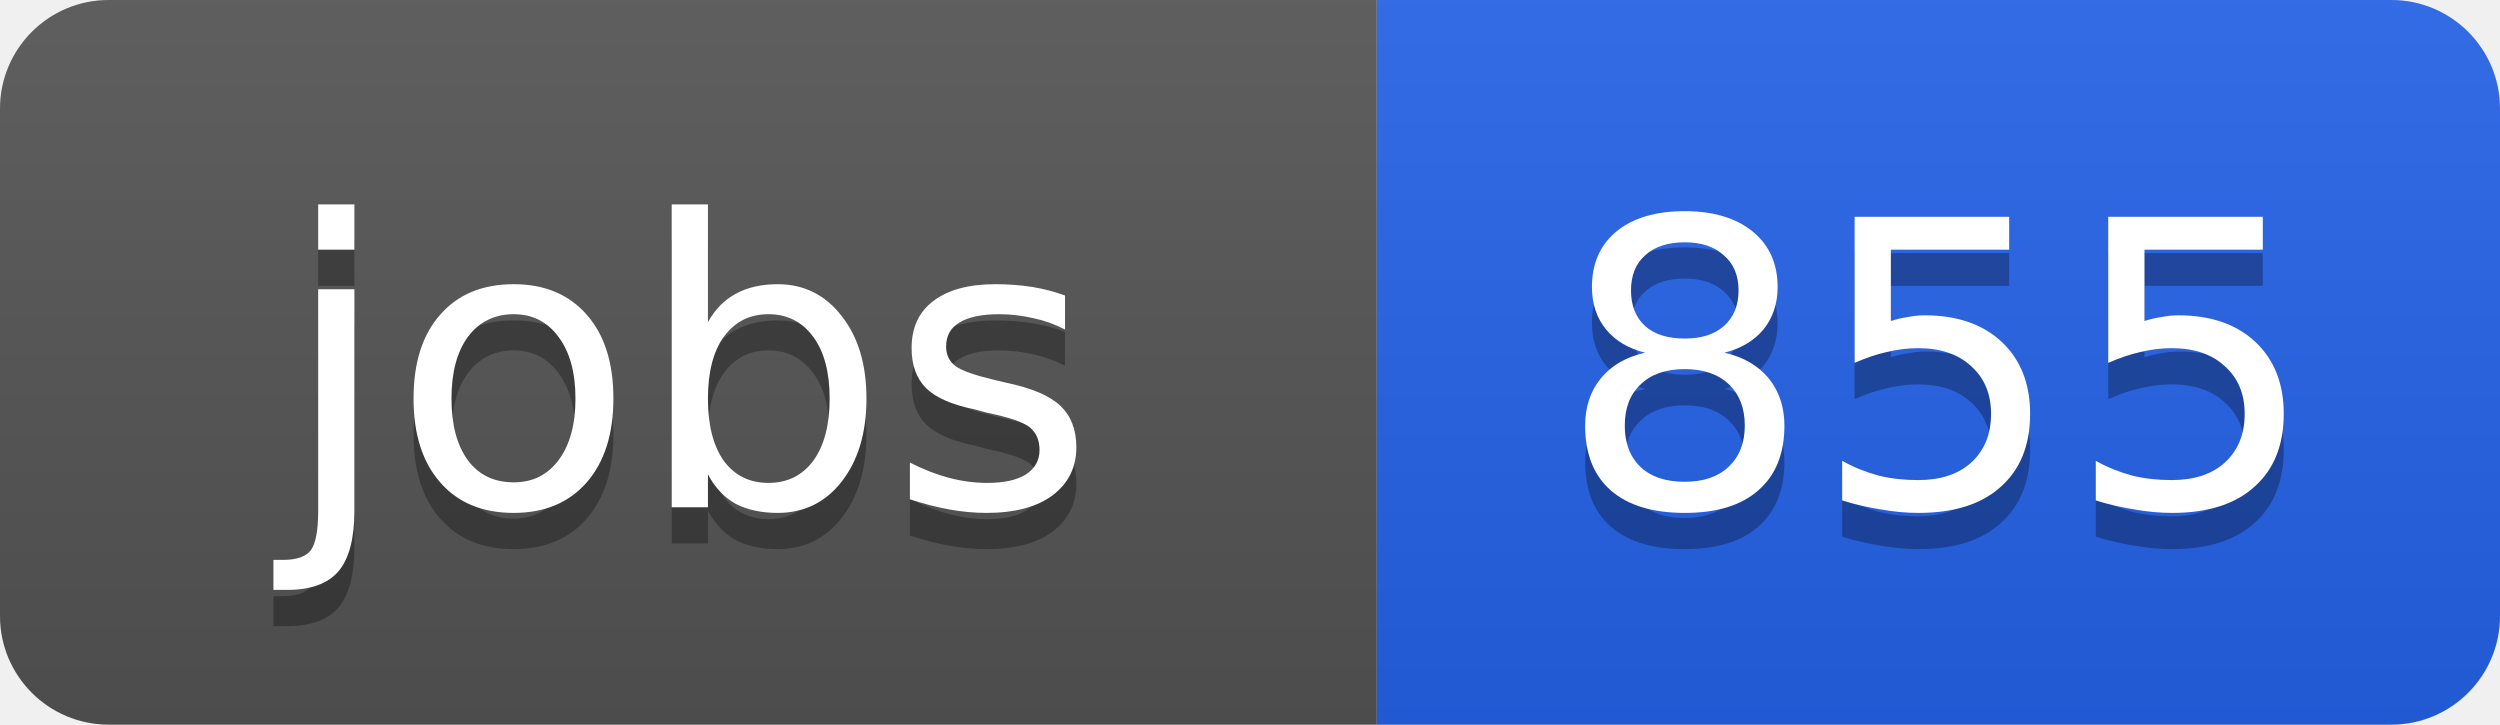
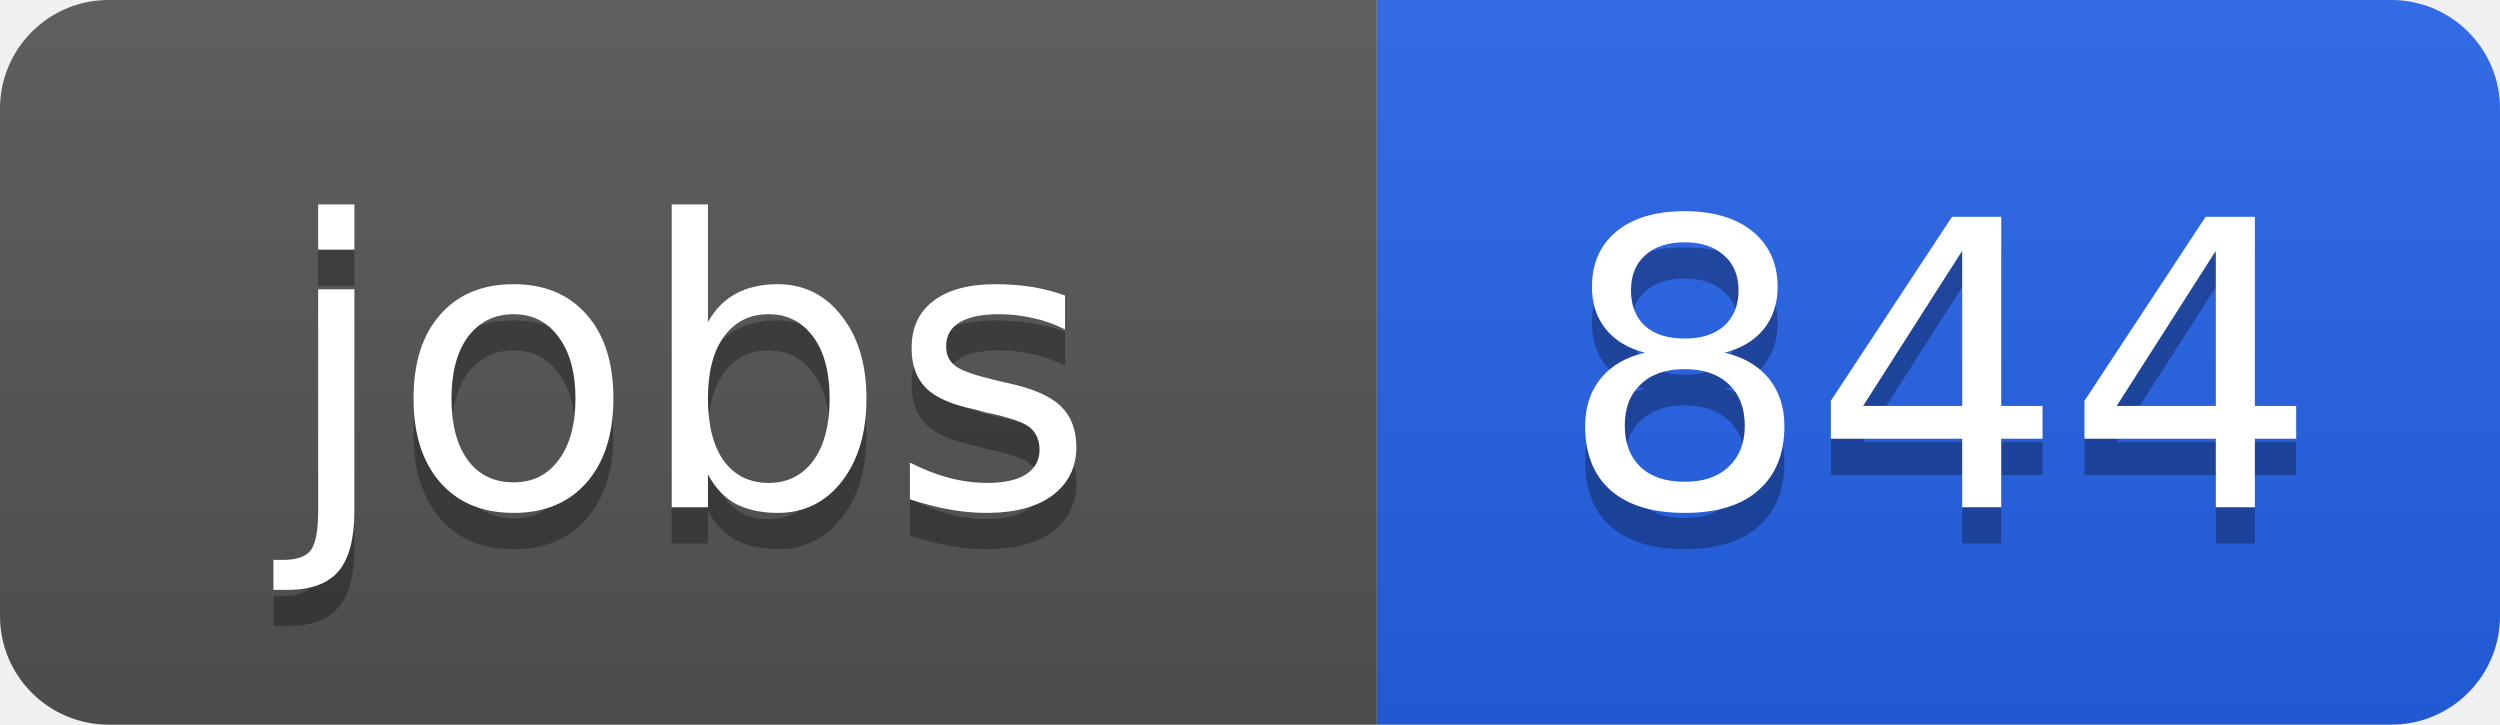
<svg xmlns="http://www.w3.org/2000/svg" width="69" height="20">
  <linearGradient id="b" x2="0" y2="100%">
    <stop offset="0" stop-color="#bbb" stop-opacity=".1" />
    <stop offset="1" stop-opacity=".1" />
  </linearGradient>
  <clipPath id="a">
    <rect width="69" height="20" rx="3" fill="#fff" />
  </clipPath>
  <g clip-path="url(#a)">
    <path fill="#555" d="M0 0h38v20H0z" />
    <path fill="#2563eb" d="M38 0h31v20H38z" />
    <path fill="url(#b)" d="M0 0h69v20H0z" />
  </g>
  <g fill="#fff" text-anchor="middle" font-family="DejaVu Sans,Verdana,Geneva,sans-serif" font-size="11">
    <text x="19" y="15" fill="#010101" fill-opacity=".3">jobs</text>
    <text x="19" y="14">jobs</text>
-     <text x="53.5" y="15" fill="#010101" fill-opacity=".3">855</text>
-     <text x="53.5" y="14">855</text>
+     <text x="53.5" y="15" fill="#010101" fill-opacity=".3">844</text>
+     <text x="53.5" y="14">844</text>
  </g>
</svg>
